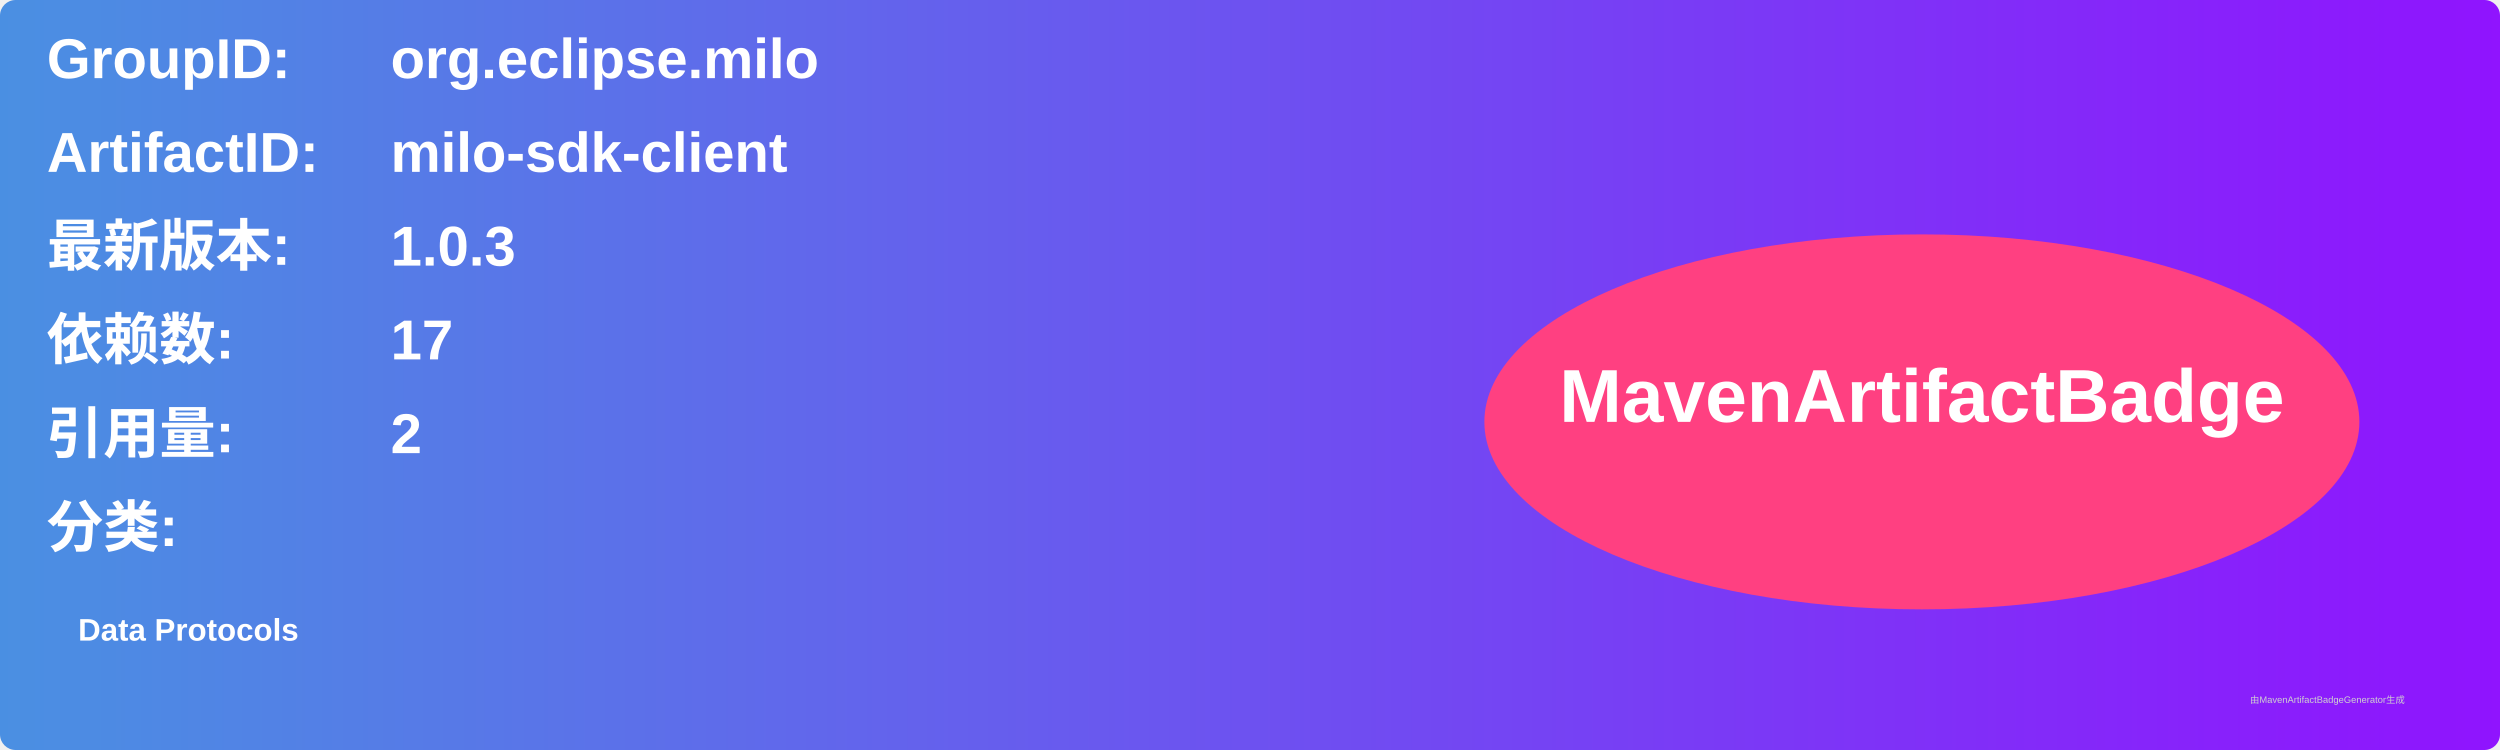
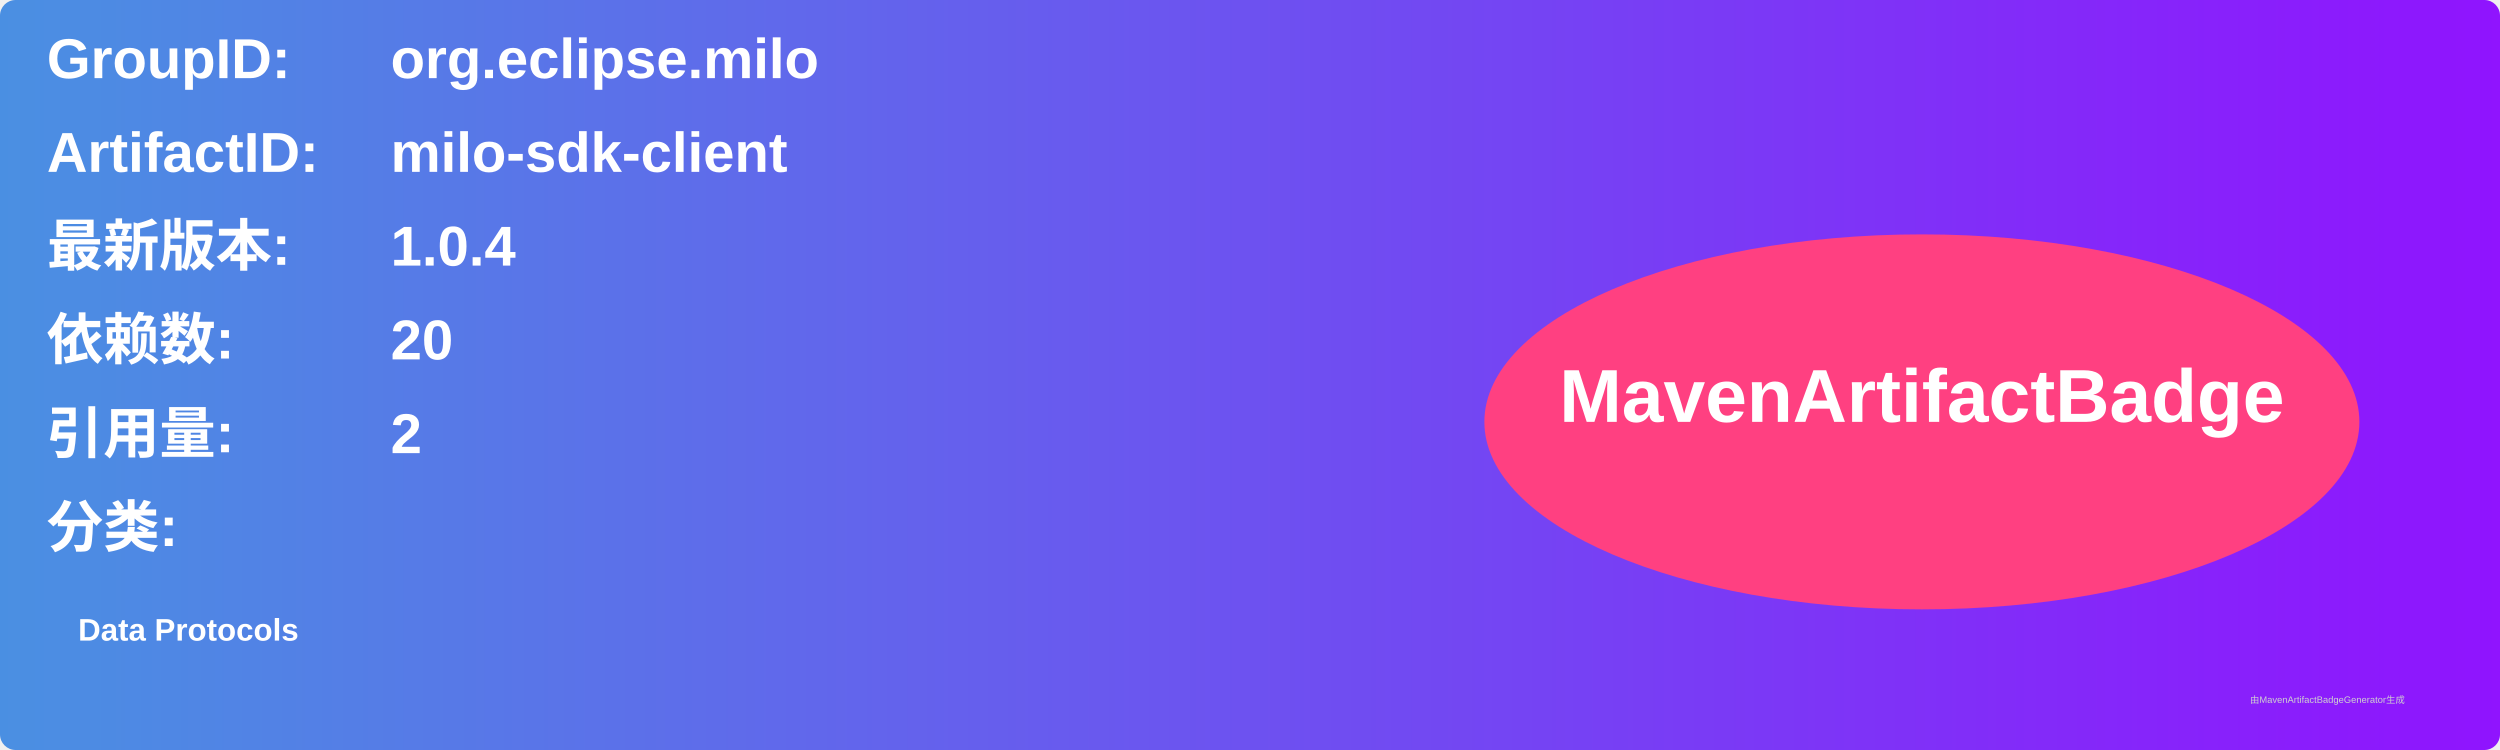
<svg xmlns="http://www.w3.org/2000/svg" width="800" height="240" viewBox="0 0 800 240">
  <linearGradient id="grad" x1="0%" y1="0%" x2="100%" y2="0%">
    <stop offset="0%" stop-color="#4a90e2" />
    <stop offset="100%" stop-color="#9013fe" />
  </linearGradient>
  <rect width="100%" height="100%" rx="5" ry="5" fill="url(#grad)" />
  <g transform="translate(15, 15)">
    <text x="0" y="10" font-family="Arial" font-size="18" fill="white" font-weight="bold" width="260">GroupID:</text>
    <text x="110" y="10" font-family="Arial" font-size="18" fill="white" font-weight="bold" width="460">org.eclipse.milo</text>
    <text x="0" y="40" font-family="Arial" font-size="18" fill="white" font-weight="bold" width="260">ArtifactID:</text>
    <text x="110" y="40" font-family="Arial" font-size="18" fill="white" font-weight="bold" width="460">milo-sdk-client</text>
    <text x="0" y="70" font-family="Arial" font-size="18" fill="white" font-weight="bold">最新版本:</text>
    <text x="110" y="70" font-family="Arial" font-size="18" fill="white" font-weight="bold">
-       <tspan font-weight="bold">1.0.3</tspan>
+       <tspan font-weight="bold">1.0.4</tspan>
    </text>
    <text x="0" y="100" font-family="Arial" font-size="18" fill="white" font-weight="bold">依赖数: </text>
    <text x="110" y="100" font-family="Arial" font-size="18" fill="white">
-       <tspan font-weight="bold">17</tspan>
+       <tspan font-weight="bold">20</tspan>
    </text>
    <text x="0" y="130" font-family="Arial" font-size="18" fill="white" font-weight="bold">引用量: </text>
    <text x="110" y="130" font-family="Arial" font-size="18" fill="white">
      <tspan font-weight="bold">2</tspan>
    </text>
    <text x="0" y="160" font-family="Arial" font-size="18" fill="white" font-weight="bold">分类:</text>
    <text x="10" y="190" font-family="Arial" font-size="10" fill="white">
      <tspan font-weight="bold">Data Protocols</tspan>
    </text>
    <ellipse cx="600" cy="120" rx="140" ry="60" fill="#ff4081" />
    <text x="600" y="120" text-anchor="middle" font-family="Arial" font-size="24" fill="white" font-weight="bold">MavenArtifactBadge</text>
  </g>
  <text x="720" y="225" font-family="Arial" font-size="3" fill="#d0d0d0">由MavenArtifactBadgeGenerator生成</text>
</svg>
